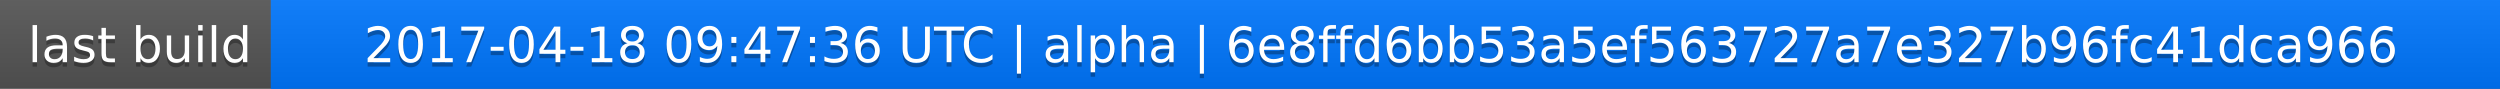
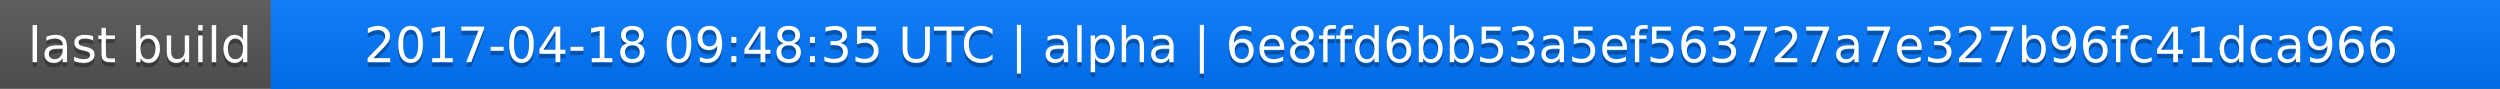
<svg xmlns="http://www.w3.org/2000/svg" width="563" height="20">
  <linearGradient id="a" x2="0" y2="100%">
    <stop offset="0" stop-color="#bbb" stop-opacity=".1" />
    <stop offset="1" stop-opacity=".1" />
  </linearGradient>
  <rect rx="0" width="563" height="20" fill="#555" />
  <rect rx="0" x="61" width="502" height="20" fill="#07f" />
  <path fill="#07f" d="M61 0h4v20h-4z" />
  <rect rx="0" width="563" height="20" fill="url(#a)" />
  <g fill="#fff" text-anchor="middle" font-family="DejaVu Sans,Verdana,Geneva,sans-serif" font-size="11">
    <text x="31.5" y="15" fill="#010101" fill-opacity=".3">last build</text>
    <text x="31.5" y="14">last build</text>
-     <text x="311" y="15" fill="#010101" fill-opacity=".3">2017-04-18 09:47:36 UTC | alpha | 6e8ffd6bb53a5ef563727a7e327b96fc41dca966</text>
-     <text x="311" y="14">2017-04-18 09:47:36 UTC | alpha | 6e8ffd6bb53a5ef563727a7e327b96fc41dca966</text>
+     <text x="311" y="15" fill="#010101" fill-opacity=".3">2017-04-18 09:48:35 UTC | alpha | 6e8ffd6bb53a5ef563727a7e327b96fc41dca966</text>
+     <text x="311" y="14">2017-04-18 09:48:35 UTC | alpha | 6e8ffd6bb53a5ef563727a7e327b96fc41dca966</text>
  </g>
</svg>
